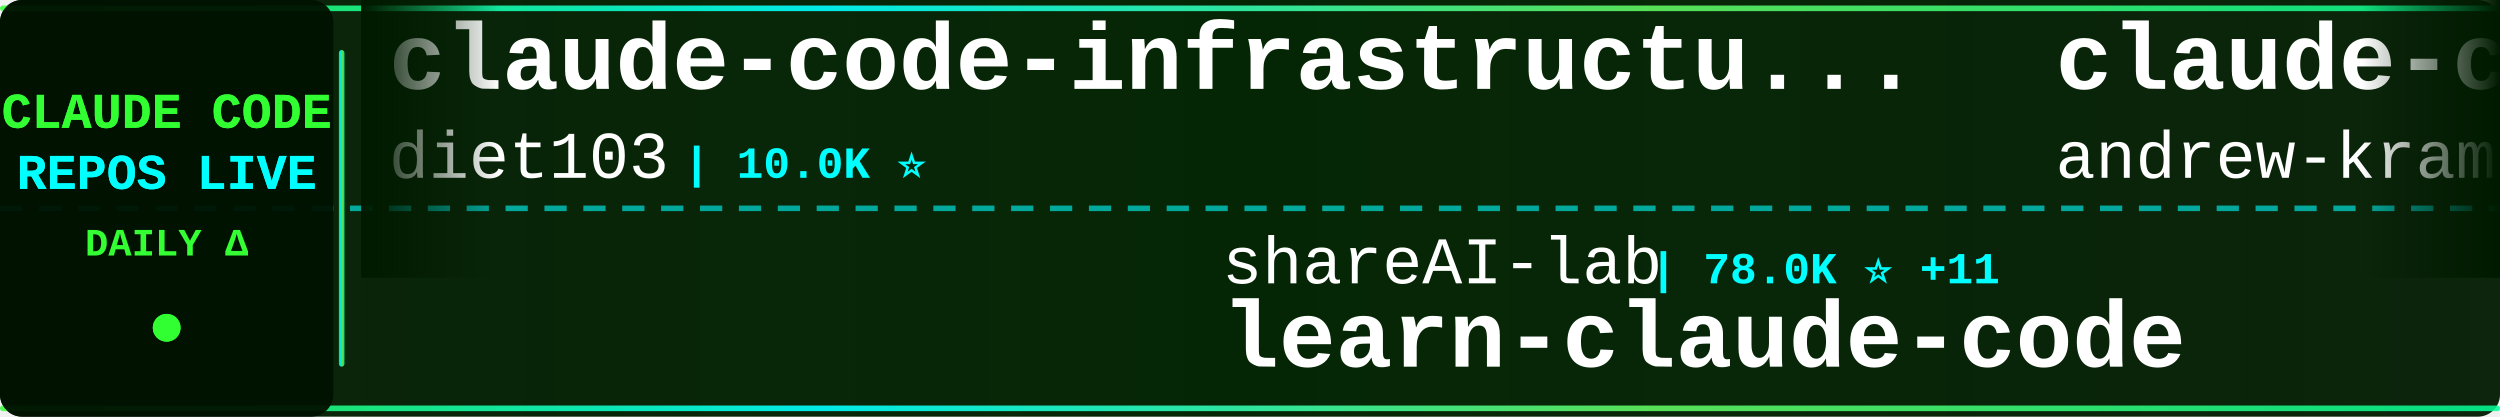
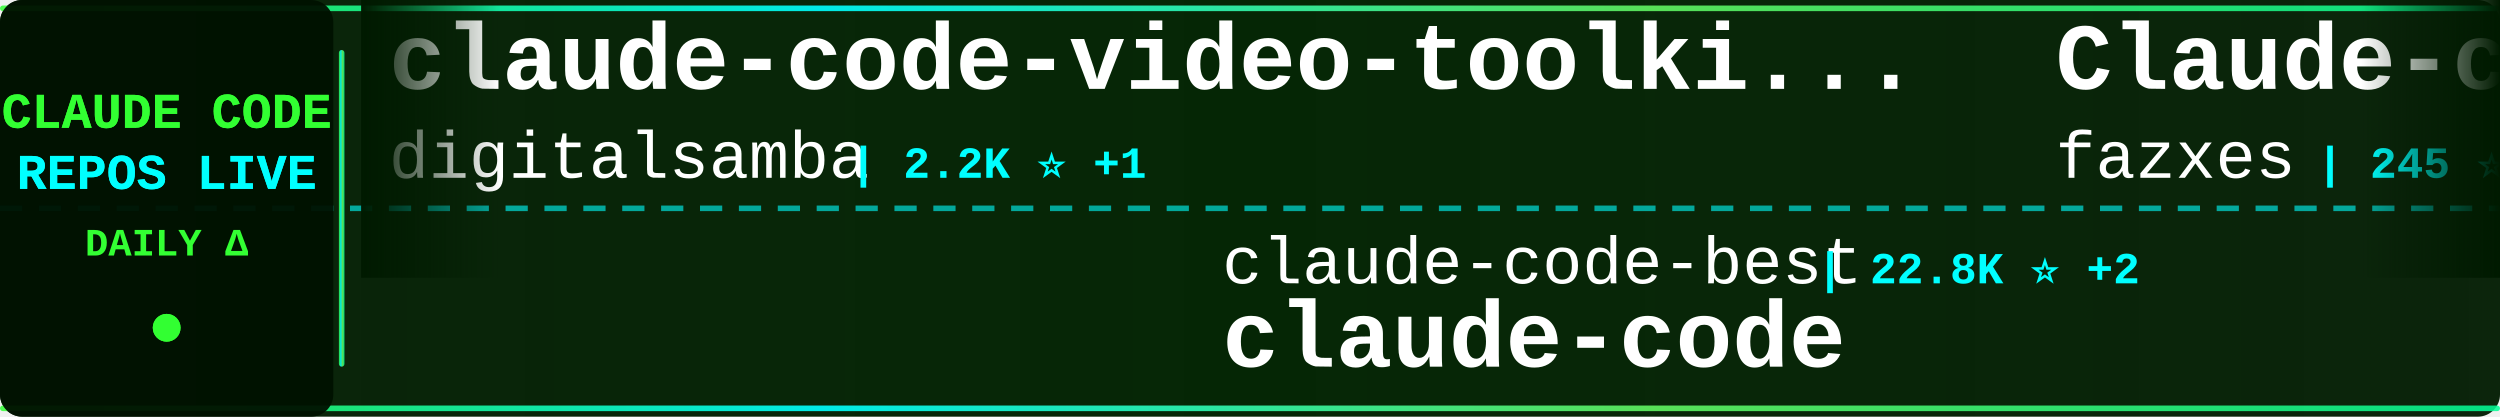
<svg xmlns="http://www.w3.org/2000/svg" width="900" height="150">
  <defs>
    <linearGradient id="tickerBg" x1="0%" y1="0%" x2="100%" y2="0%">
      <stop offset="0%" style="stop-color:#001a00;stop-opacity:0.95" />
      <stop offset="50%" style="stop-color:#002200;stop-opacity:0.98" />
      <stop offset="100%" style="stop-color:#001a00;stop-opacity:0.95" />
    </linearGradient>
    <linearGradient id="borderGrad" x1="0%" y1="0%" x2="100%" y2="0%">
      <stop offset="0%" style="stop-color:#33ff33;stop-opacity:0.85">
        <animate attributeName="stop-opacity" values="0.85;1;0.85" dur="2s" repeatCount="indefinite" />
      </stop>
      <stop offset="33%" style="stop-color:#00ffff;stop-opacity:0.9">
        <animate attributeName="stop-opacity" values="0.9;1;0.9" dur="2.2s" repeatCount="indefinite" />
      </stop>
      <stop offset="66%" style="stop-color:#66ff66;stop-opacity:0.85">
        <animate attributeName="stop-opacity" values="0.85;1;0.85" dur="1.8s" repeatCount="indefinite" />
      </stop>
      <stop offset="100%" style="stop-color:#00ff99;stop-opacity:0.85">
        <animate attributeName="stop-opacity" values="0.85;1;0.85" dur="2s" repeatCount="indefinite" />
      </stop>
    </linearGradient>
    <filter id="textGlow">
      <feGaussianBlur stdDeviation="0.1" result="coloredBlur" />
      <feMerge>
        <feMergeNode in="coloredBlur" />
        <feMergeNode in="SourceGraphic" />
      </feMerge>
    </filter>
    <filter id="metricGlow">
      <feGaussianBlur stdDeviation="0.2" result="coloredBlur" />
      <feMerge>
        <feMergeNode in="coloredBlur" />
        <feMergeNode in="SourceGraphic" />
      </feMerge>
    </filter>
    <linearGradient id="leftFade" x1="0%" y1="0%" x2="100%" y2="0%">
      <stop offset="0%" style="stop-color:#001a00;stop-opacity:1" />
      <stop offset="100%" style="stop-color:#001a00;stop-opacity:0" />
    </linearGradient>
    <linearGradient id="rightFade" x1="0%" y1="0%" x2="100%" y2="0%">
      <stop offset="0%" style="stop-color:#001a00;stop-opacity:0" />
      <stop offset="100%" style="stop-color:#001a00;stop-opacity:1" />
    </linearGradient>
  </defs>
  <rect width="900" height="150" fill="url(#tickerBg)" rx="8" />
  <rect x="0" y="2" width="900" height="2" fill="url(#borderGrad)" rx="1" />
  <rect x="0" y="146" width="900" height="2" fill="url(#borderGrad)" rx="1" />
  <line x1="0" y1="75" x2="900" y2="75" stroke="#00ffff" stroke-width="2" stroke-dasharray="8 6" opacity="0.6" />
  <rect x="0" y="0" width="120" height="150" fill="#001100" opacity="0.95" rx="8" />
  <text x="60" y="46" font-family="'Courier New', monospace" font-size="18" font-weight="bold" fill="#33ff33" text-anchor="middle" filter="url(#textGlow)">
    CLAUDE CODE
  </text>
  <text x="60" y="68" font-family="'Courier New', monospace" font-size="18" font-weight="bold" fill="#00ffff" text-anchor="middle" filter="url(#textGlow)">
    REPOS LIVE
  </text>
  <text x="60" y="92" font-family="'Courier New', monospace" font-size="14" font-weight="bold" fill="#33ff33" text-anchor="middle">
    DAILY Δ
  </text>
  <circle cx="60" cy="118" r="5" fill="#33ff33" filter="url(#metricGlow)">
    <animate attributeName="r" values="4;6;4" dur="1.5s" repeatCount="indefinite" />
    <animate attributeName="opacity" values="0.6;1;0.6" dur="1.5s" repeatCount="indefinite" />
  </circle>
  <rect x="122" y="18" width="2" height="114" fill="url(#borderGrad)" rx="1" />
  <clipPath id="tickerClip">
    <rect x="130" y="0" width="770" height="150" />
  </clipPath>
  <g clip-path="url(#tickerClip)">
    <g id="tickerItems">
      <animateTransform attributeName="transform" attributeType="XML" type="translate" from="0 0" to="-3000 0" dur="54s" repeatCount="indefinite" />
      <g transform="translate(0, 0)">
-         <text x="140" y="32" font-family="'Courier New', monospace" font-size="34" font-weight="bold" fill="#ffffff">claude-code-infrastructu...</text>
-         <text x="140" y="64" font-family="'Courier New', monospace" font-size="24" font-weight="normal" fill="#ffffff" opacity="1.0">diet103</text>
-         <text x="246" y="64" font-family="'Courier New', monospace" font-size="16" font-weight="bold" fill="#00ffff"> | 10.0K ⭐</text>
+         <text x="140" y="32" font-family="'Courier New', monospace" font-size="34" font-weight="bold" fill="#ffffff">claude-code-video-toolki...</text>
+         <text x="140" y="64" font-family="'Courier New', monospace" font-size="24" font-weight="normal" fill="#ffffff" opacity="1.0">digitalsamba</text>
+         <text x="306" y="64" font-family="'Courier New', monospace" font-size="16" font-weight="bold" fill="#00ffff"> | 2.2K ⭐ +1</text>
      </g>
      <g transform="translate(300, 0)">
-         <text x="140" y="102" font-family="'Courier New', monospace" font-size="24" font-weight="normal" fill="#ffffff" opacity="1.0">shareAI-lab</text>
-         <text x="294" y="102" font-family="'Courier New', monospace" font-size="16" font-weight="bold" fill="#00ffff"> | 78.0K ⭐ +11</text>
-         <text x="140" y="132" font-family="'Courier New', monospace" font-size="34" font-weight="bold" fill="#ffffff">learn-claude-code</text>
+         <text x="140" y="102" font-family="'Courier New', monospace" font-size="24" font-weight="normal" fill="#ffffff" opacity="1.0">claude-code-best</text>
+         <text x="354" y="102" font-family="'Courier New', monospace" font-size="16" font-weight="bold" fill="#00ffff"> | 22.8K ⭐ +2</text>
+         <text x="140" y="132" font-family="'Courier New', monospace" font-size="34" font-weight="bold" fill="#ffffff">claude-code</text>
      </g>
      <g transform="translate(600, 0)">
-         <text x="140" y="32" font-family="'Courier New', monospace" font-size="34" font-weight="bold" fill="#ffffff">claude-code-source-build</text>
-         <text x="140" y="64" font-family="'Courier New', monospace" font-size="24" font-weight="normal" fill="#ffffff" opacity="1.0">andrew-kramer-inno</text>
-         <text x="378" y="64" font-family="'Courier New', monospace" font-size="16" font-weight="bold" fill="#00ffff"> | 594 ⭐</text>
+         <text x="140" y="32" font-family="'Courier New', monospace" font-size="34" font-weight="bold" fill="#ffffff">Claude-code</text>
+         <text x="140" y="64" font-family="'Courier New', monospace" font-size="24" font-weight="normal" fill="#ffffff" opacity="1.0">fazxes</text>
+         <text x="234" y="64" font-family="'Courier New', monospace" font-size="16" font-weight="bold" fill="#00ffff"> | 245 ⭐</text>
      </g>
      <g transform="translate(900, 0)">
-         <text x="140" y="102" font-family="'Courier New', monospace" font-size="24" font-weight="normal" fill="#ffffff" opacity="1.0">anthropics</text>
-         <text x="282" y="102" font-family="'Courier New', monospace" font-size="16" font-weight="bold" fill="#00ffff"> | 995 ⭐</text>
-         <text x="140" y="132" font-family="'Courier New', monospace" font-size="34" font-weight="bold" fill="#ffffff">claude-code-base-action</text>
+         <text x="140" y="102" font-family="'Courier New', monospace" font-size="24" font-weight="normal" fill="#ffffff" opacity="1.0">pengchengneo</text>
+         <text x="306" y="102" font-family="'Courier New', monospace" font-size="16" font-weight="bold" fill="#00ffff"> | 1.8K ⭐ -1</text>
+         <text x="140" y="132" font-family="'Courier New', monospace" font-size="34" font-weight="bold" fill="#ffffff">Claude-Code</text>
      </g>
      <g transform="translate(1200, 0)">
-         <text x="140" y="32" font-family="'Courier New', monospace" font-size="34" font-weight="bold" fill="#ffffff">claude-code-reverse</text>
-         <text x="140" y="64" font-family="'Courier New', monospace" font-size="24" font-weight="normal" fill="#ffffff" opacity="1.0">Yuyz0112</text>
-         <text x="258" y="64" font-family="'Courier New', monospace" font-size="16" font-weight="bold" fill="#00ffff"> | 2.4K ⭐</text>
+         <text x="140" y="32" font-family="'Courier New', monospace" font-size="34" font-weight="bold" fill="#ffffff">claude-code-tudou</text>
+         <text x="140" y="64" font-family="'Courier New', monospace" font-size="24" font-weight="normal" fill="#ffffff" opacity="1.0">AICoderTudou</text>
+         <text x="306" y="64" font-family="'Courier New', monospace" font-size="16" font-weight="bold" fill="#00ffff"> | 493 ⭐</text>
      </g>
      <g transform="translate(1500, 0)">
-         <text x="140" y="102" font-family="'Courier New', monospace" font-size="24" font-weight="normal" fill="#ffffff" opacity="1.0">anthropics</text>
-         <text x="282" y="102" font-family="'Courier New', monospace" font-size="16" font-weight="bold" fill="#00ffff"> | 179.7K ⭐ +33</text>
-         <text x="140" y="132" font-family="'Courier New', monospace" font-size="34" font-weight="bold" fill="#ffffff">skills</text>
+         <text x="140" y="102" font-family="'Courier New', monospace" font-size="24" font-weight="normal" fill="#ffffff" opacity="1.0">ccplugins</text>
+         <text x="270" y="102" font-family="'Courier New', monospace" font-size="16" font-weight="bold" fill="#00ffff"> | 966 ⭐</text>
+         <text x="140" y="132" font-family="'Courier New', monospace" font-size="34" font-weight="bold" fill="#ffffff">awesome-claude-code-plug...</text>
      </g>
      <g transform="translate(1800, 0)">
-         <text x="140" y="32" font-family="'Courier New', monospace" font-size="34" font-weight="bold" fill="#ffffff">claude-code</text>
-         <text x="140" y="64" font-family="'Courier New', monospace" font-size="24" font-weight="normal" fill="#ffffff" opacity="1.0">claude-code-best</text>
-         <text x="354" y="64" font-family="'Courier New', monospace" font-size="16" font-weight="bold" fill="#00ffff"> | 22.8K ⭐ +5</text>
+         <text x="140" y="32" font-family="'Courier New', monospace" font-size="34" font-weight="bold" fill="#ffffff">Open-ClaudeCode</text>
+         <text x="140" y="64" font-family="'Courier New', monospace" font-size="24" font-weight="normal" fill="#ffffff" opacity="1.0">LING71671</text>
+         <text x="270" y="64" font-family="'Courier New', monospace" font-size="16" font-weight="bold" fill="#00ffff"> | 961 ⭐ -1</text>
      </g>
      <g transform="translate(2100, 0)">
-         <text x="140" y="102" font-family="'Courier New', monospace" font-size="24" font-weight="normal" fill="#ffffff" opacity="1.0">Cranot</text>
-         <text x="234" y="102" font-family="'Courier New', monospace" font-size="16" font-weight="bold" fill="#00ffff"> | 2.9K ⭐</text>
-         <text x="140" y="132" font-family="'Courier New', monospace" font-size="34" font-weight="bold" fill="#ffffff">claude-code-guide</text>
+         <text x="140" y="102" font-family="'Courier New', monospace" font-size="24" font-weight="normal" fill="#ffffff" opacity="1.0">ponponon</text>
+         <text x="258" y="102" font-family="'Courier New', monospace" font-size="16" font-weight="bold" fill="#00ffff"> | 2.3K ⭐ -1</text>
+         <text x="140" y="132" font-family="'Courier New', monospace" font-size="34" font-weight="bold" fill="#ffffff">claude_code_src</text>
      </g>
      <g transform="translate(2400, 0)">
-         <text x="140" y="32" font-family="'Courier New', monospace" font-size="34" font-weight="bold" fill="#ffffff">claude-code</text>
-         <text x="140" y="64" font-family="'Courier New', monospace" font-size="24" font-weight="normal" fill="#ffffff" opacity="1.0">T-Lab-CUHKSZ</text>
-         <text x="306" y="64" font-family="'Courier New', monospace" font-size="16" font-weight="bold" fill="#00ffff"> | 329 ⭐</text>
+         <text x="140" y="32" font-family="'Courier New', monospace" font-size="34" font-weight="bold" fill="#ffffff">ClaudeCodeAgents</text>
+         <text x="140" y="64" font-family="'Courier New', monospace" font-size="24" font-weight="normal" fill="#ffffff" opacity="1.0">darcyegb</text>
+         <text x="258" y="64" font-family="'Courier New', monospace" font-size="16" font-weight="bold" fill="#00ffff"> | 771 ⭐</text>
      </g>
      <g transform="translate(2700, 0)">
-         <text x="140" y="102" font-family="'Courier New', monospace" font-size="24" font-weight="normal" fill="#ffffff" opacity="1.0">ochamber</text>
-         <text x="258" y="102" font-family="'Courier New', monospace" font-size="16" font-weight="bold" fill="#00ffff"> | 5 ⭐</text>
+         <text x="140" y="102" font-family="'Courier New', monospace" font-size="24" font-weight="normal" fill="#ffffff" opacity="1.0">luyao618</text>
+         <text x="258" y="102" font-family="'Courier New', monospace" font-size="16" font-weight="bold" fill="#00ffff"> | 1.7K ⭐</text>
+         <text x="140" y="132" font-family="'Courier New', monospace" font-size="34" font-weight="bold" fill="#ffffff">Claude-Code-Source-Study</text>
+       </g>
+       <g transform="translate(3000, 0)">
+         <text x="140" y="32" font-family="'Courier New', monospace" font-size="34" font-weight="bold" fill="#ffffff">claude-code-video-toolki...</text>
+         <text x="140" y="64" font-family="'Courier New', monospace" font-size="24" font-weight="normal" fill="#ffffff" opacity="1.0">digitalsamba</text>
+         <text x="306" y="64" font-family="'Courier New', monospace" font-size="16" font-weight="bold" fill="#00ffff"> | 2.2K ⭐ +1</text>
+       </g>
+       <g transform="translate(3300, 0)">
+         <text x="140" y="102" font-family="'Courier New', monospace" font-size="24" font-weight="normal" fill="#ffffff" opacity="1.0">claude-code-best</text>
+         <text x="354" y="102" font-family="'Courier New', monospace" font-size="16" font-weight="bold" fill="#00ffff"> | 22.8K ⭐ +2</text>
        <text x="140" y="132" font-family="'Courier New', monospace" font-size="34" font-weight="bold" fill="#ffffff">claude-code</text>
      </g>
-       <g transform="translate(3000, 0)">
-         <text x="140" y="32" font-family="'Courier New', monospace" font-size="34" font-weight="bold" fill="#ffffff">claude-code-infrastructu...</text>
-         <text x="140" y="64" font-family="'Courier New', monospace" font-size="24" font-weight="normal" fill="#ffffff" opacity="1.0">diet103</text>
-         <text x="246" y="64" font-family="'Courier New', monospace" font-size="16" font-weight="bold" fill="#00ffff"> | 10.0K ⭐</text>
-       </g>
-       <g transform="translate(3300, 0)">
-         <text x="140" y="102" font-family="'Courier New', monospace" font-size="24" font-weight="normal" fill="#ffffff" opacity="1.0">shareAI-lab</text>
-         <text x="294" y="102" font-family="'Courier New', monospace" font-size="16" font-weight="bold" fill="#00ffff"> | 78.0K ⭐ +11</text>
-         <text x="140" y="132" font-family="'Courier New', monospace" font-size="34" font-weight="bold" fill="#ffffff">learn-claude-code</text>
-       </g>
      <g transform="translate(3600, 0)">
-         <text x="140" y="32" font-family="'Courier New', monospace" font-size="34" font-weight="bold" fill="#ffffff">claude-code-source-build</text>
-         <text x="140" y="64" font-family="'Courier New', monospace" font-size="24" font-weight="normal" fill="#ffffff" opacity="1.0">andrew-kramer-inno</text>
-         <text x="378" y="64" font-family="'Courier New', monospace" font-size="16" font-weight="bold" fill="#00ffff"> | 594 ⭐</text>
+         <text x="140" y="32" font-family="'Courier New', monospace" font-size="34" font-weight="bold" fill="#ffffff">Claude-code</text>
+         <text x="140" y="64" font-family="'Courier New', monospace" font-size="24" font-weight="normal" fill="#ffffff" opacity="1.0">fazxes</text>
+         <text x="234" y="64" font-family="'Courier New', monospace" font-size="16" font-weight="bold" fill="#00ffff"> | 245 ⭐</text>
      </g>
      <g transform="translate(3900, 0)">
-         <text x="140" y="102" font-family="'Courier New', monospace" font-size="24" font-weight="normal" fill="#ffffff" opacity="1.0">anthropics</text>
-         <text x="282" y="102" font-family="'Courier New', monospace" font-size="16" font-weight="bold" fill="#00ffff"> | 995 ⭐</text>
-         <text x="140" y="132" font-family="'Courier New', monospace" font-size="34" font-weight="bold" fill="#ffffff">claude-code-base-action</text>
+         <text x="140" y="102" font-family="'Courier New', monospace" font-size="24" font-weight="normal" fill="#ffffff" opacity="1.0">pengchengneo</text>
+         <text x="306" y="102" font-family="'Courier New', monospace" font-size="16" font-weight="bold" fill="#00ffff"> | 1.8K ⭐ -1</text>
+         <text x="140" y="132" font-family="'Courier New', monospace" font-size="34" font-weight="bold" fill="#ffffff">Claude-Code</text>
      </g>
    </g>
  </g>
  <rect x="130" y="0" width="50" height="100" fill="url(#leftFade)" />
  <rect x="850" y="0" width="50" height="100" fill="url(#rightFade)" />
</svg>
